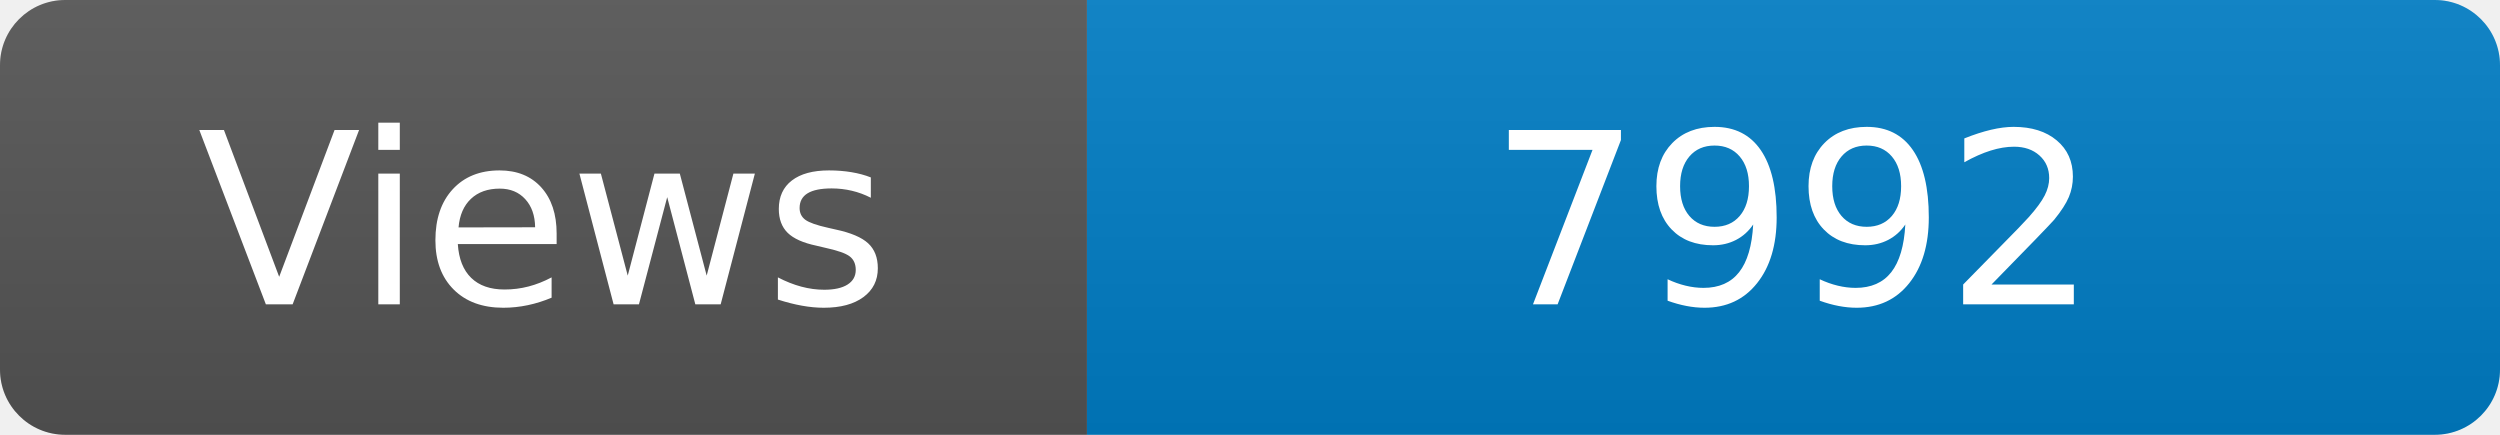
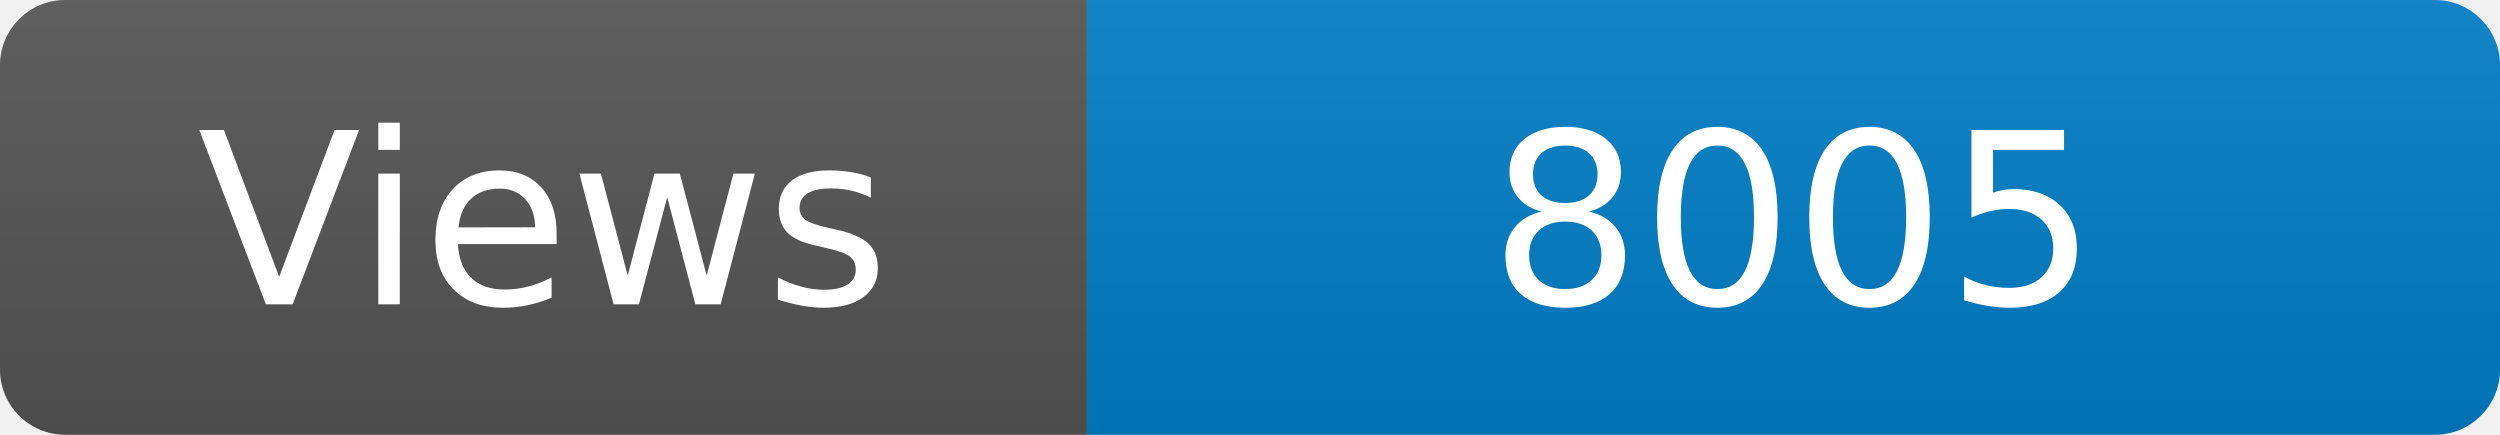
<svg xmlns="http://www.w3.org/2000/svg" width="115" height="20" role="img" aria-label="Maintained?: yes">
  <linearGradient id="s" x2="0" y2="100%">
    <stop offset="0" stop-color="#bbb" stop-opacity=".1" />
    <stop offset="1" stop-opacity=".1" />
  </linearGradient>
  <clipPath id="r">
    <rect width="115" height="20" rx="3" fill="#fff" />
  </clipPath>
  <g clip-path="url(#r)">
    <rect width="50" height="20" fill="#555" />
    <rect x="50" width="160" height="20" fill="#007ec6" />
    <rect width="115" height="20" fill="url(#s)" />
  </g>
  <g fill="#fff" text-anchor="middle" font-family="Verdana,Geneva,DejaVu Sans,sans-serif" font-size="110">
    <text x="250" y="140" transform="scale(.1)" fill="#fff">Views</text>
-     <text x="825" y="140" transform="scale(.1)" fill="#fff">7992</text>
+     <text x="825" y="140" transform="scale(.1)" fill="#fff">8005</text>
  </g>
</svg>
